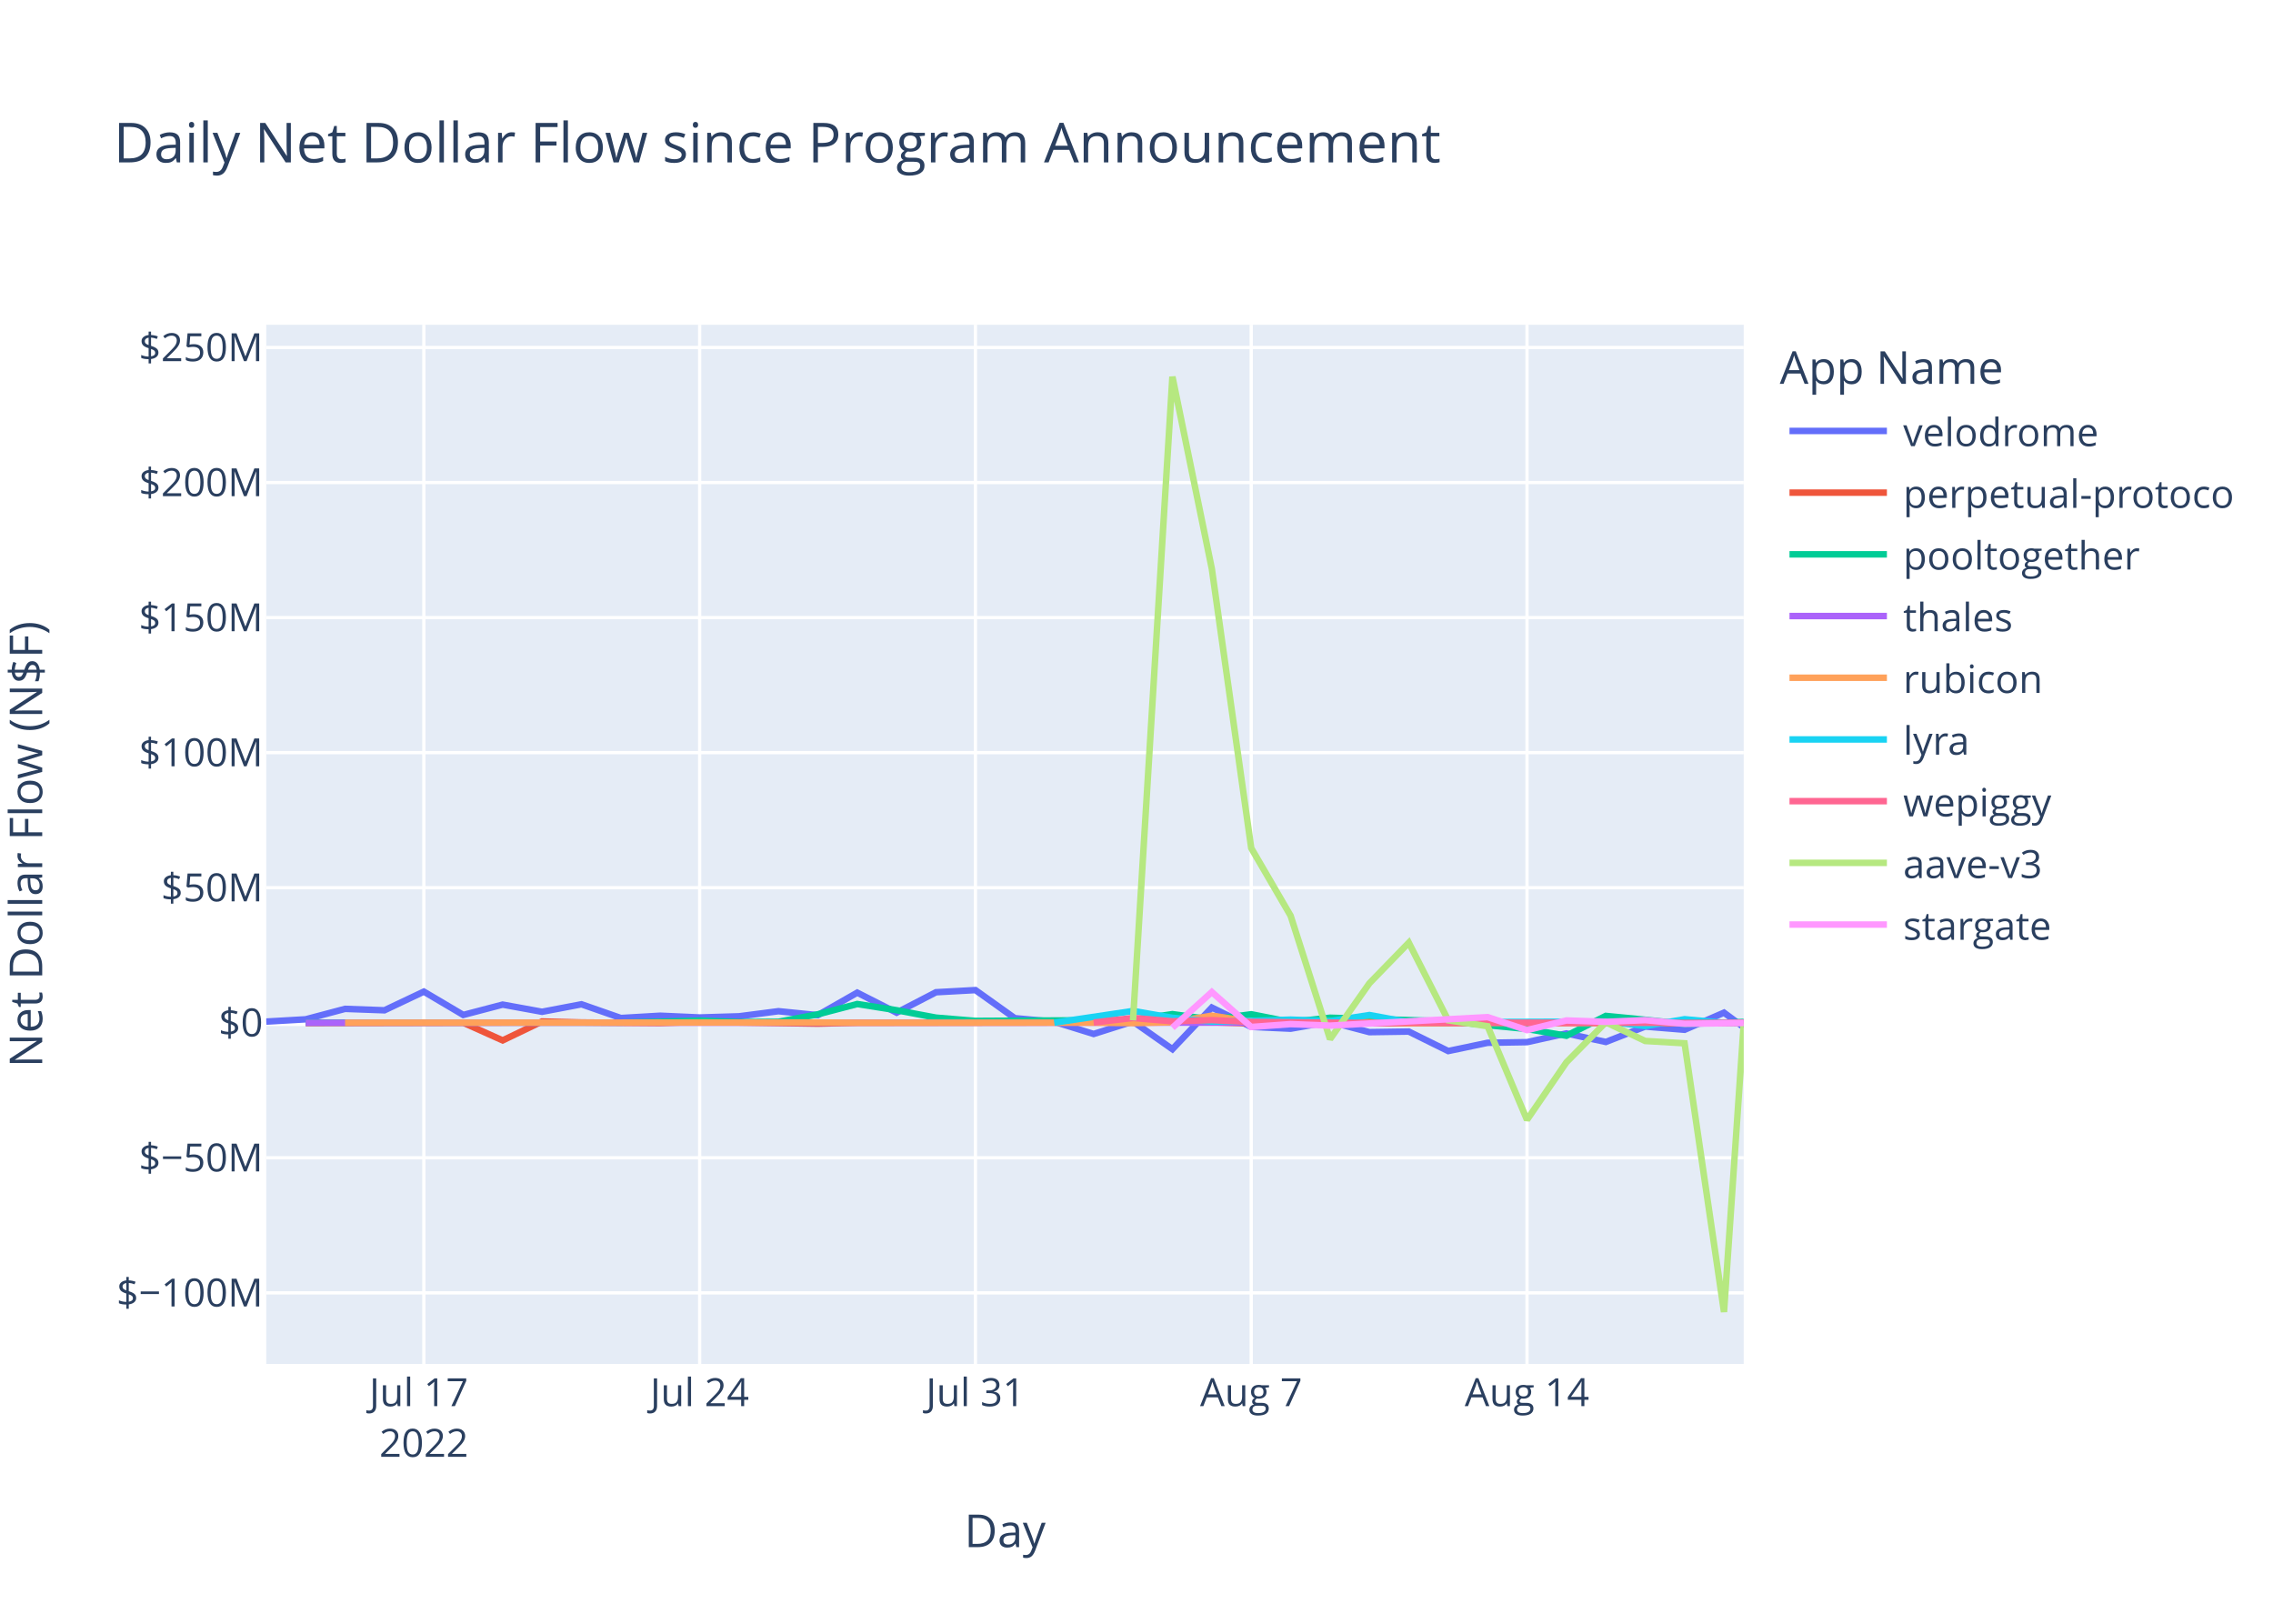
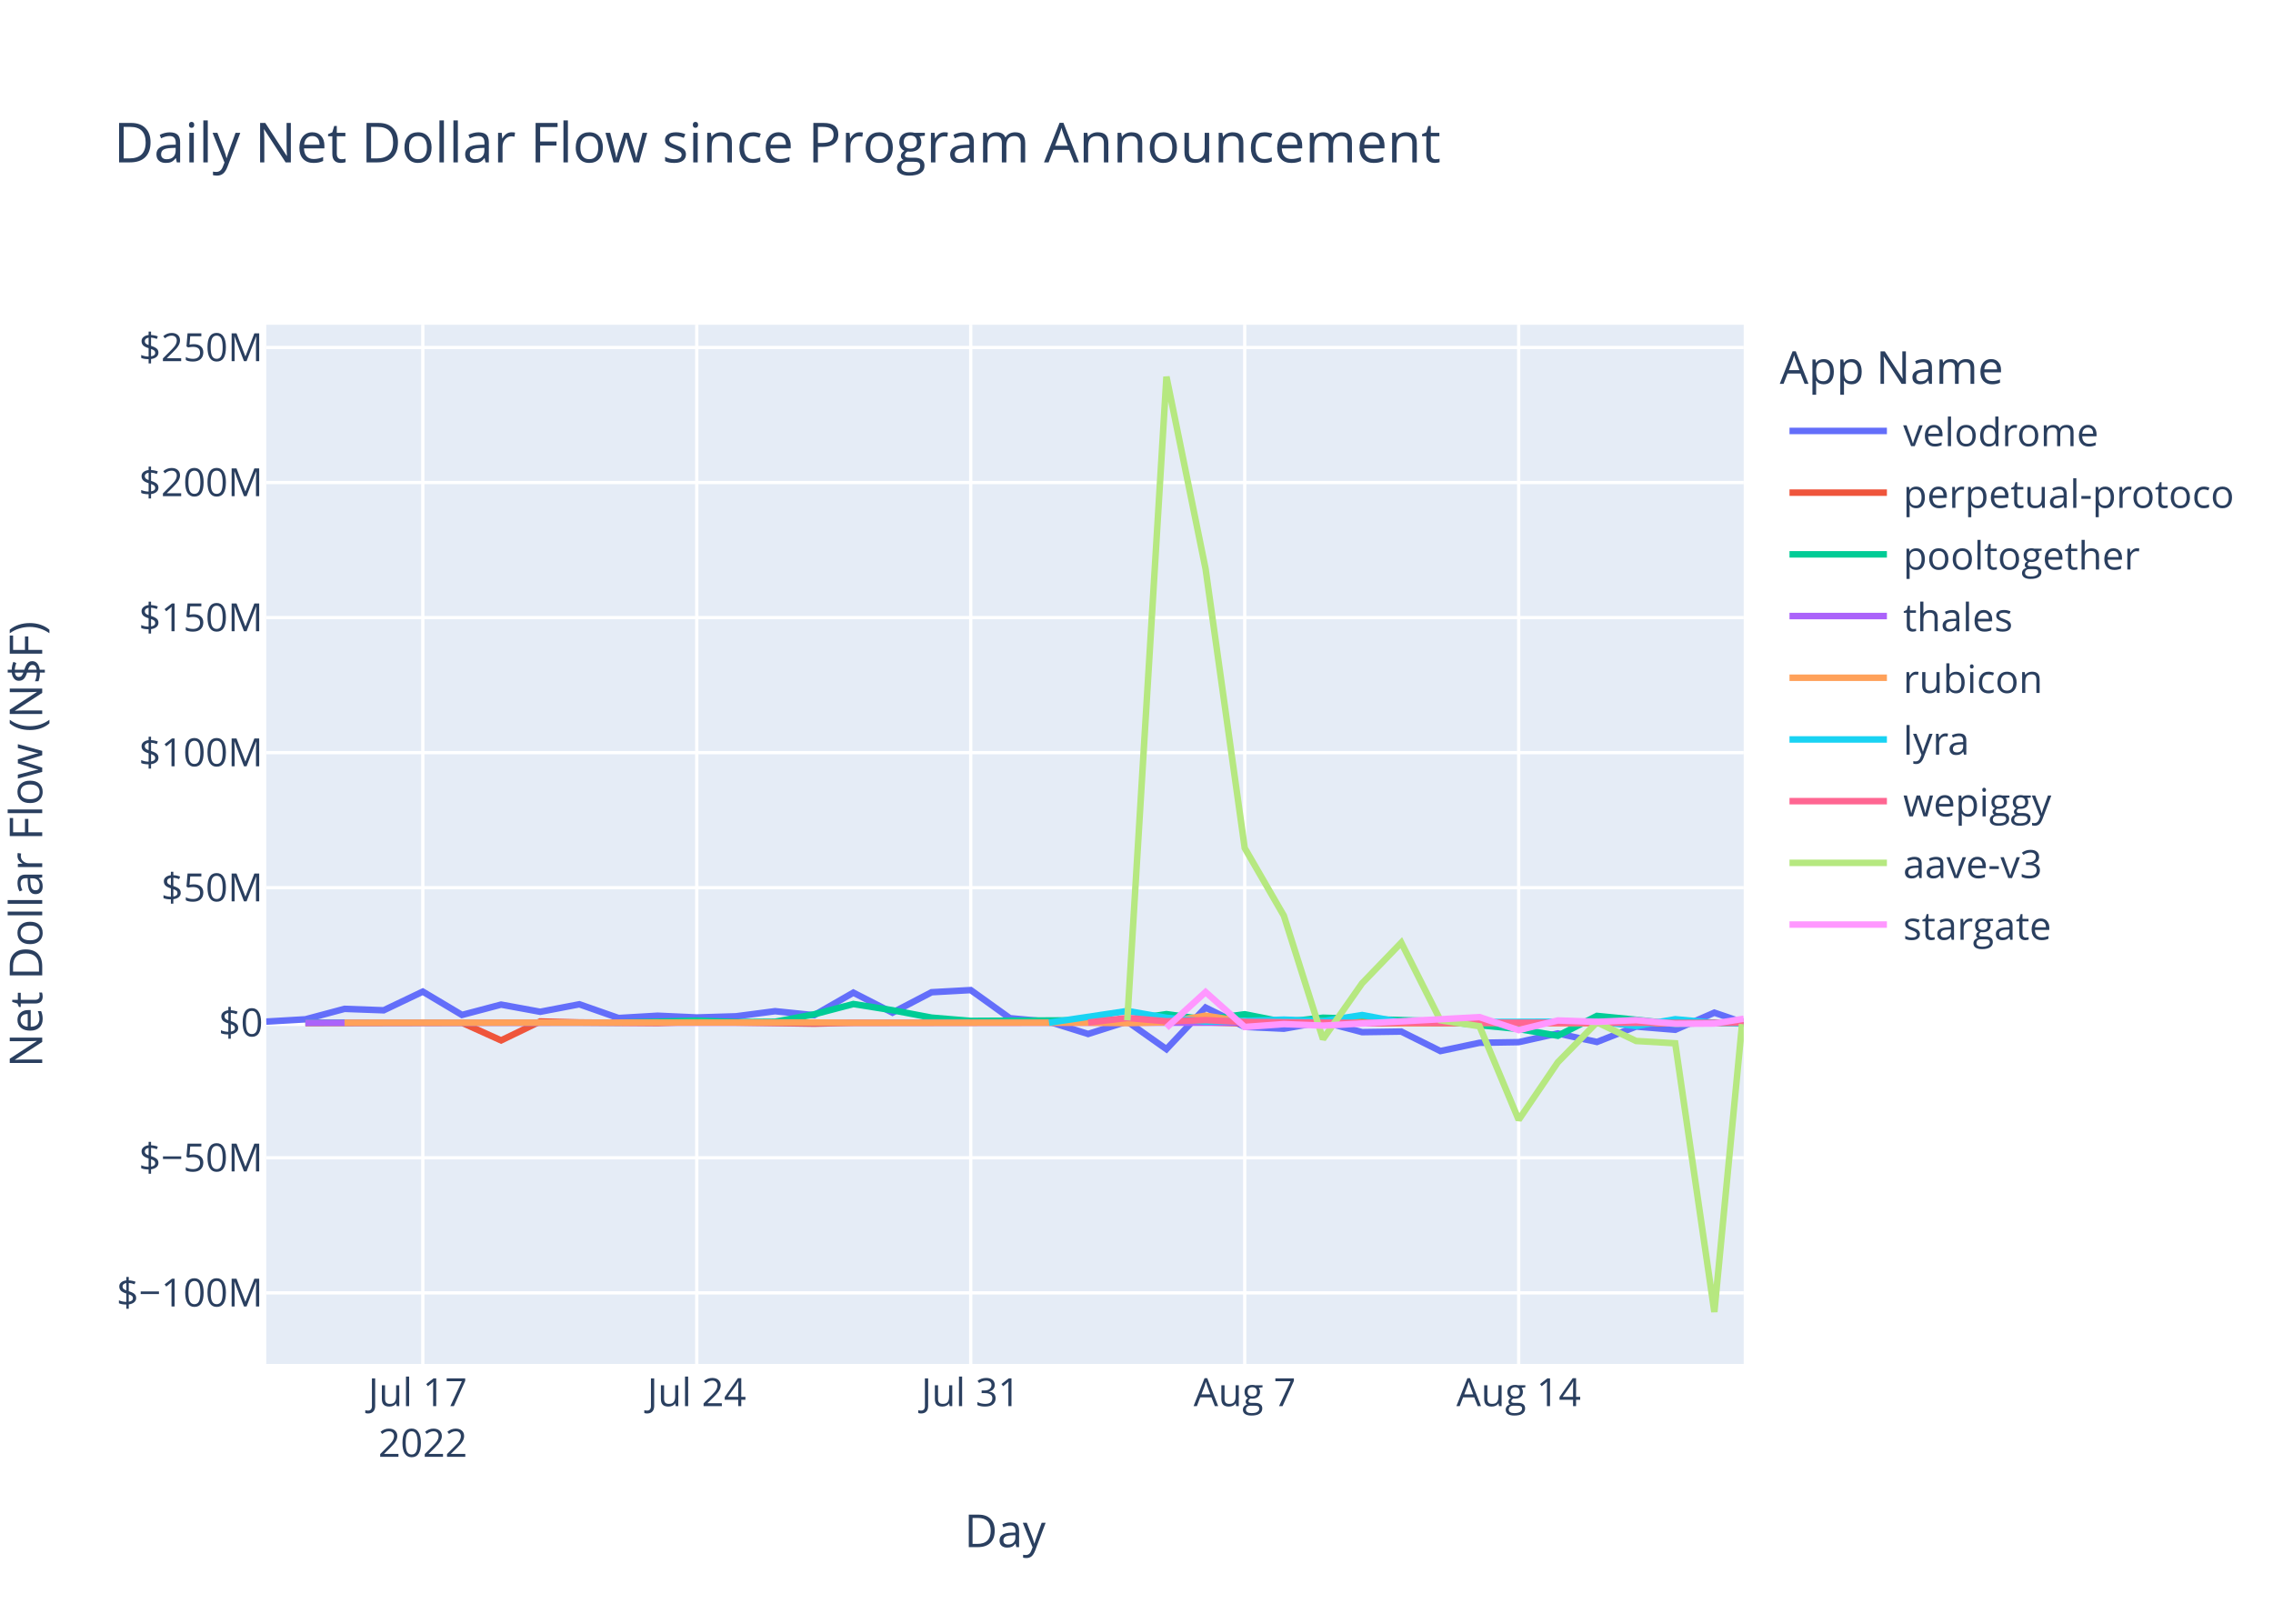
<svg xmlns="http://www.w3.org/2000/svg" class="main-svg" width="700" height="500" style="" viewBox="0 0 700 500">
  <rect x="0" y="0" width="700" height="500" style="fill: rgb(255, 255, 255); fill-opacity: 1;" />
-   <defs id="defs-41a83a">
+   <defs id="defs-b18323">
    <g class="clips">
-       <clipPath id="clip41a83axyplot" class="plotclip">
+       <clipPath id="clipb18323xyplot" class="plotclip">
        <rect width="455" height="320" />
      </clipPath>
-       <clipPath class="axesclip" id="clip41a83ax">
+       <clipPath class="axesclip" id="clipb18323x">
        <rect x="82" y="0" width="455" height="500" />
      </clipPath>
-       <clipPath class="axesclip" id="clip41a83ay">
+       <clipPath class="axesclip" id="clipb18323y">
        <rect x="0" y="100" width="700" height="320" />
      </clipPath>
-       <clipPath class="axesclip" id="clip41a83axy">
+       <clipPath class="axesclip" id="clipb18323xy">
        <rect x="82" y="100" width="455" height="320" />
      </clipPath>
    </g>
    <g class="gradients" />
    <g class="patterns" />
  </defs>
  <g class="bglayer">
    <rect class="bg" x="82" y="100" width="455" height="320" style="fill: rgb(229, 236, 246); fill-opacity: 1; stroke-width: 0;" />
  </g>
  <g class="layer-below">
    <g class="imagelayer" />
    <g class="shapelayer" />
  </g>
  <g class="cartesianlayer">
    <g class="subplot xy">
      <g class="layer-subplot">
        <g class="shapelayer" />
        <g class="imagelayer" />
      </g>
      <g class="minor-gridlayer">
        <g class="x" />
        <g class="y" />
      </g>
      <g class="gridlayer">
        <g class="x">
-           <path class="xgrid crisp" transform="translate(130.53,0)" d="M0,100v320" style="stroke: rgb(255, 255, 255); stroke-opacity: 1; stroke-width: 1px;" />
-           <path class="xgrid crisp" transform="translate(215.47,0)" d="M0,100v320" style="stroke: rgb(255, 255, 255); stroke-opacity: 1; stroke-width: 1px;" />
-           <path class="xgrid crisp" transform="translate(300.4,0)" d="M0,100v320" style="stroke: rgb(255, 255, 255); stroke-opacity: 1; stroke-width: 1px;" />
-           <path class="xgrid crisp" transform="translate(385.33,0)" d="M0,100v320" style="stroke: rgb(255, 255, 255); stroke-opacity: 1; stroke-width: 1px;" />
-           <path class="xgrid crisp" transform="translate(470.26,0)" d="M0,100v320" style="stroke: rgb(255, 255, 255); stroke-opacity: 1; stroke-width: 1px;" />
+           <path class="xgrid crisp" transform="translate(130.21,0)" d="M0,100v320" style="stroke: rgb(255, 255, 255); stroke-opacity: 1; stroke-width: 1px;" />
+           <path class="xgrid crisp" transform="translate(214.58,0)" d="M0,100v320" style="stroke: rgb(255, 255, 255); stroke-opacity: 1; stroke-width: 1px;" />
+           <path class="xgrid crisp" transform="translate(298.95,0)" d="M0,100v320" style="stroke: rgb(255, 255, 255); stroke-opacity: 1; stroke-width: 1px;" />
+           <path class="xgrid crisp" transform="translate(383.33,0)" d="M0,100v320" style="stroke: rgb(255, 255, 255); stroke-opacity: 1; stroke-width: 1px;" />
+           <path class="xgrid crisp" transform="translate(467.7,0)" d="M0,100v320" style="stroke: rgb(255, 255, 255); stroke-opacity: 1; stroke-width: 1px;" />
        </g>
        <g class="y">
          <path class="ygrid crisp" transform="translate(0,398.11)" d="M82,0h455" style="stroke: rgb(255, 255, 255); stroke-opacity: 1; stroke-width: 1px;" />
          <path class="ygrid crisp" transform="translate(0,356.52)" d="M82,0h455" style="stroke: rgb(255, 255, 255); stroke-opacity: 1; stroke-width: 1px;" />
          <path class="ygrid crisp" transform="translate(0,273.35)" d="M82,0h455" style="stroke: rgb(255, 255, 255); stroke-opacity: 1; stroke-width: 1px;" />
          <path class="ygrid crisp" transform="translate(0,231.76)" d="M82,0h455" style="stroke: rgb(255, 255, 255); stroke-opacity: 1; stroke-width: 1px;" />
          <path class="ygrid crisp" transform="translate(0,190.18)" d="M82,0h455" style="stroke: rgb(255, 255, 255); stroke-opacity: 1; stroke-width: 1px;" />
          <path class="ygrid crisp" transform="translate(0,148.59)" d="M82,0h455" style="stroke: rgb(255, 255, 255); stroke-opacity: 1; stroke-width: 1px;" />
          <path class="ygrid crisp" transform="translate(0,107.01)" d="M82,0h455" style="stroke: rgb(255, 255, 255); stroke-opacity: 1; stroke-width: 1px;" />
        </g>
      </g>
      <g class="zerolinelayer">
        <path class="yzl zl crisp" transform="translate(0,314.94)" d="M82,0h455" style="stroke: rgb(255, 255, 255); stroke-opacity: 1; stroke-width: 2px;" />
      </g>
      <path class="xlines-below" />
      <path class="ylines-below" />
      <g class="overlines-below" />
      <g class="xaxislayer-below" />
      <g class="yaxislayer-below" />
      <g class="overaxes-below" />
-       <g class="plot" transform="translate(82,100)" clip-path="url(#clip41a83axyplot)">
+       <g class="plot" transform="translate(82,100)" clip-path="url(#clipb18323xyplot)">
        <g class="scatterlayer mlayer">
-           <g class="trace scatter trace65f795" style="stroke-miterlimit: 2; opacity: 1;">
-             <g class="fills" />
-             <g class="errorbars" />
-             <g class="lines">
-               <path class="js-line" d="M0,214.58L12.13,213.88L24.27,210.66L36.4,211.1L48.53,205.35L60.67,212.53L72.8,209.35L84.93,211.56L97.07,209.25L109.2,213.48L121.33,212.77L133.47,213.31L145.6,212.95L157.73,211.38L169.86,212.6L182,205.67L194.13,211.83L206.26,205.54L218.4,204.88L230.53,213.53L242.66,214.62L254.8,218.39L266.93,214.55L279.06,223.07L291.2,210.26L303.33,216.21L315.46,216.77L327.6,214.64L339.73,217.83L351.86,217.65L364,223.65L376.13,221.11L388.26,220.91L400.4,218.23L412.53,220.85L424.66,216.11L436.79,217.1L448.93,211.83L454.99,216.32" style="vector-effect: non-scaling-stroke; fill: none; stroke: rgb(99, 110, 250); stroke-opacity: 1; stroke-width: 2px; opacity: 1;" />
-             </g>
-             <g class="points" />
-             <g class="text" />
-           </g>
-           <g class="trace scatter trace976ff9" style="stroke-miterlimit: 2; opacity: 1;">
-             <g class="fills" />
-             <g class="errorbars" />
-             <g class="lines">
-               <path class="js-line" d="M12.13,215.03L60.67,214.93L72.8,220.37L84.93,214.54L97.07,214.84L121.33,215.03L133.47,214.66L169.86,215.22L182,214.94L291.2,214.79L303.33,215.14L454.99,214.93" style="vector-effect: non-scaling-stroke; fill: none; stroke: rgb(239, 85, 59); stroke-opacity: 1; stroke-width: 2px; opacity: 1;" />
-             </g>
-             <g class="points" />
-             <g class="text" />
-           </g>
-           <g class="trace scatter trace9b9667" style="stroke-miterlimit: 2; opacity: 1;">
-             <g class="fills" />
-             <g class="errorbars" />
-             <g class="lines">
-               <path class="js-line" d="M12.13,214.87L109.2,214.88L121.33,214.62L133.47,214.26L145.6,214.72L157.73,214.64L169.86,212.34L182,209.17L194.13,211.08L206.26,213.36L218.4,214.36L266.93,214.1L279.06,212.28L291.2,213.95L303.33,212.32L315.46,214.71L327.6,213.39L364,214.48L376.13,215.68L388.26,216.87L400.4,218.94L412.53,212.83L424.66,214.01L436.79,215.31L448.93,214.93L454.99,214.69" style="vector-effect: non-scaling-stroke; fill: none; stroke: rgb(0, 204, 150); stroke-opacity: 1; stroke-width: 2px; opacity: 1;" />
-             </g>
-             <g class="points" />
-             <g class="text" />
-           </g>
-           <g class="trace scatter trace46e58a" style="stroke-miterlimit: 2; opacity: 1;">
-             <g class="fills" />
-             <g class="errorbars" />
-             <g class="lines">
-               <path class="js-line" d="M12.13,214.95L455,214.9" style="vector-effect: non-scaling-stroke; fill: none; stroke: rgb(171, 99, 250); stroke-opacity: 1; stroke-width: 2px; opacity: 1;" />
-             </g>
-             <g class="points" />
-             <g class="text" />
-           </g>
-           <g class="trace scatter tracea79869" style="stroke-miterlimit: 2; opacity: 1;">
-             <g class="fills" />
-             <g class="errorbars" />
-             <g class="lines">
-               <path class="js-line" d="M24.27,214.93L169.86,214.86L182,214.94L254.8,214.91L266.93,215.04L279.06,214.79L291.2,212.75L303.33,214.64L315.46,214.2L351.86,215.05L364,214.96L454.99,215.01" style="vector-effect: non-scaling-stroke; fill: none; stroke: rgb(255, 161, 90); stroke-opacity: 1; stroke-width: 2px; opacity: 1;" />
-             </g>
-             <g class="points" />
-             <g class="text" />
-           </g>
-           <g class="trace scatter trace5ae808" style="stroke-miterlimit: 2; opacity: 1;">
-             <g class="fills" />
-             <g class="errorbars" />
-             <g class="lines">
-               <path class="js-line" d="M242.66,214.92L266.93,211.31L279.06,213.4L291.2,214.58L303.33,214.36L315.46,213.97L327.6,214.43L339.73,212.56L351.86,214.79L412.53,214.58L424.66,215.93L436.79,213.85L448.93,214.96L454.99,215.04" style="vector-effect: non-scaling-stroke; fill: none; stroke: rgb(25, 211, 243); stroke-opacity: 1; stroke-width: 2px; opacity: 1;" />
-             </g>
-             <g class="points" />
-             <g class="text" />
-           </g>
-           <g class="trace scatter trace7e734e" style="stroke-miterlimit: 2; opacity: 1;">
-             <g class="fills" />
-             <g class="errorbars" />
-             <g class="lines">
-               <path class="js-line" d="M254.8,214.87L266.93,213.46L279.06,214.49L291.2,214.13L303.33,214.68L339.73,214.99L351.86,214.87L436.79,214.97L448.93,214.97L454.99,214.93" style="vector-effect: non-scaling-stroke; fill: none; stroke: rgb(255, 102, 146); stroke-opacity: 1; stroke-width: 2px; opacity: 1;" />
-             </g>
-             <g class="points" />
-             <g class="text" />
-           </g>
-           <g class="trace scatter tracefa9af8" style="stroke-miterlimit: 2; opacity: 1;">
-             <g class="fills" />
-             <g class="errorbars" />
-             <g class="lines">
-               <path class="js-line" d="M266.93,214.19L279.06,16L291.2,75.15L303.33,161.15L315.46,181.98L327.6,219.98L339.73,202.78L351.86,190.28L364,214.18L376.13,216.01L388.26,244.83L400.4,227.11L412.53,214.8L424.66,220.55L436.79,221.26L448.93,304L455,215.32" style="vector-effect: non-scaling-stroke; fill: none; stroke: rgb(182, 232, 128); stroke-opacity: 1; stroke-width: 2px; opacity: 1;" />
-             </g>
-             <g class="points" />
-             <g class="text" />
-           </g>
-           <g class="trace scatter tracee4ff8a" style="stroke-miterlimit: 2; opacity: 1;">
-             <g class="fills" />
-             <g class="errorbars" />
-             <g class="lines">
-               <path class="js-line" d="M279.06,216.46L291.2,205.48L303.33,216.24L315.46,215.35L327.6,215.82L376.13,213.2L388.26,217.21L400.4,214.23L412.53,214.66L424.66,214.13L436.79,215.27L455,214.99" style="vector-effect: non-scaling-stroke; fill: none; stroke: rgb(255, 151, 255); stroke-opacity: 1; stroke-width: 2px; opacity: 1;" />
+           <g class="trace scatter traced07dc9" style="stroke-miterlimit: 2; opacity: 1;">
+             <g class="fills" />
+             <g class="errorbars" />
+             <g class="lines">
+               <path class="js-line" d="M0,214.58L12.05,213.88L24.11,210.66L36.16,211.1L48.21,205.35L60.27,212.53L72.32,209.35L84.37,211.56L96.42,209.25L108.48,213.48L120.53,212.77L132.58,213.31L144.64,212.95L156.69,211.38L168.74,212.6L180.8,205.67L192.85,211.83L204.9,205.54L216.95,204.88L229.01,213.53L241.06,214.62L253.11,218.39L265.17,214.55L277.22,223.07L289.27,210.26L301.33,216.21L313.38,216.77L325.43,214.64L337.48,217.83L349.54,217.65L361.59,223.65L373.64,221.11L385.7,220.91L397.75,218.23L409.8,220.85L421.86,216.11L433.91,217.1L445.96,211.83L455,214.91" style="vector-effect: non-scaling-stroke; fill: none; stroke: rgb(99, 110, 250); stroke-opacity: 1; stroke-width: 2px; opacity: 1;" />
+             </g>
+             <g class="points" />
+             <g class="text" />
+           </g>
+           <g class="trace scatter tracecf642a" style="stroke-miterlimit: 2; opacity: 1;">
+             <g class="fills" />
+             <g class="errorbars" />
+             <g class="lines">
+               <path class="js-line" d="M12.05,215.03L60.27,214.93L72.32,220.37L84.37,214.54L96.42,214.84L120.53,215.03L132.58,214.66L168.74,215.22L180.8,214.94L289.27,214.79L301.33,215.14L455,214.99" style="vector-effect: non-scaling-stroke; fill: none; stroke: rgb(239, 85, 59); stroke-opacity: 1; stroke-width: 2px; opacity: 1;" />
+             </g>
+             <g class="points" />
+             <g class="text" />
+           </g>
+           <g class="trace scatter tracecf0e37" style="stroke-miterlimit: 2; opacity: 1;">
+             <g class="fills" />
+             <g class="errorbars" />
+             <g class="lines">
+               <path class="js-line" d="M12.05,214.87L108.48,214.88L120.53,214.62L132.58,214.26L144.64,214.72L156.69,214.64L168.74,212.34L180.8,209.17L192.85,211.08L204.9,213.36L216.95,214.36L265.17,214.1L277.22,212.28L289.27,213.95L301.33,212.32L313.38,214.71L325.43,213.39L361.59,214.48L373.64,215.68L385.7,216.87L397.75,218.94L409.8,212.83L421.86,214.01L433.91,215.31L445.96,214.93L455,214.63" style="vector-effect: non-scaling-stroke; fill: none; stroke: rgb(0, 204, 150); stroke-opacity: 1; stroke-width: 2px; opacity: 1;" />
+             </g>
+             <g class="points" />
+             <g class="text" />
+           </g>
+           <g class="trace scatter tracee8f093" style="stroke-miterlimit: 2; opacity: 1;">
+             <g class="fills" />
+             <g class="errorbars" />
+             <g class="lines">
+               <path class="js-line" d="M12.05,214.95L454.99,214.91" style="vector-effect: non-scaling-stroke; fill: none; stroke: rgb(171, 99, 250); stroke-opacity: 1; stroke-width: 2px; opacity: 1;" />
+             </g>
+             <g class="points" />
+             <g class="text" />
+           </g>
+           <g class="trace scatter tracea28bee" style="stroke-miterlimit: 2; opacity: 1;">
+             <g class="fills" />
+             <g class="errorbars" />
+             <g class="lines">
+               <path class="js-line" d="M24.11,214.93L168.74,214.86L180.8,214.94L253.11,214.91L265.17,215.04L277.22,214.79L289.27,212.75L301.33,214.64L313.38,214.2L349.54,215.05L361.59,214.96L454.5,215.12" style="vector-effect: non-scaling-stroke; fill: none; stroke: rgb(255, 161, 90); stroke-opacity: 1; stroke-width: 2px; opacity: 1;" />
+             </g>
+             <g class="points" />
+             <g class="text" />
+           </g>
+           <g class="trace scatter tracea2f255" style="stroke-miterlimit: 2; opacity: 1;">
+             <g class="fills" />
+             <g class="errorbars" />
+             <g class="lines">
+               <path class="js-line" d="M241.06,214.92L265.17,211.31L277.22,213.4L289.27,214.58L301.33,214.36L313.38,213.97L325.43,214.43L337.48,212.56L349.54,214.79L409.8,214.58L421.86,215.93L433.91,213.85L445.96,214.96L455,215.2" style="vector-effect: non-scaling-stroke; fill: none; stroke: rgb(25, 211, 243); stroke-opacity: 1; stroke-width: 2px; opacity: 1;" />
+             </g>
+             <g class="points" />
+             <g class="text" />
+           </g>
+           <g class="trace scatter trace4988c6" style="stroke-miterlimit: 2; opacity: 1;">
+             <g class="fills" />
+             <g class="errorbars" />
+             <g class="lines">
+               <path class="js-line" d="M253.11,214.87L265.17,213.46L277.22,214.49L289.27,214.13L301.33,214.68L337.48,214.99L349.54,214.87L433.91,214.97L445.96,214.97L455,214.93" style="vector-effect: non-scaling-stroke; fill: none; stroke: rgb(255, 102, 146); stroke-opacity: 1; stroke-width: 2px; opacity: 1;" />
+             </g>
+             <g class="points" />
+             <g class="text" />
+           </g>
+           <g class="trace scatter tracea7c738" style="stroke-miterlimit: 2; opacity: 1;">
+             <g class="fills" />
+             <g class="errorbars" />
+             <g class="lines">
+               <path class="js-line" d="M265.17,214.19L277.22,16L289.27,75.15L301.33,161.15L313.38,181.98L325.43,219.98L337.48,202.78L349.54,190.28L361.59,214.18L373.64,216.01L385.7,244.83L397.75,227.11L409.8,214.8L421.86,220.55L433.91,221.26L445.96,304L454.49,215.35" style="vector-effect: non-scaling-stroke; fill: none; stroke: rgb(182, 232, 128); stroke-opacity: 1; stroke-width: 2px; opacity: 1;" />
+             </g>
+             <g class="points" />
+             <g class="text" />
+           </g>
+           <g class="trace scatter trace4ad872" style="stroke-miterlimit: 2; opacity: 1;">
+             <g class="fills" />
+             <g class="errorbars" />
+             <g class="lines">
+               <path class="js-line" d="M277.22,216.46L289.27,205.48L301.33,216.24L313.38,215.35L325.43,215.82L373.64,213.2L385.7,217.21L397.75,214.23L409.8,214.66L421.86,214.13L433.91,215.27L445.96,215.18L455,213.7" style="vector-effect: non-scaling-stroke; fill: none; stroke: rgb(255, 151, 255); stroke-opacity: 1; stroke-width: 2px; opacity: 1;" />
            </g>
            <g class="points" />
            <g class="text" />
          </g>
        </g>
      </g>
      <g class="overplot" />
      <path class="xlines-above crisp" d="M0,0" style="fill: none;" />
      <path class="ylines-above crisp" d="M0,0" style="fill: none;" />
      <g class="overlines-above" />
      <g class="xaxislayer-above">
        <g class="xtick">
-           <text text-anchor="middle" x="0" y="433" transform="translate(130.53,0)" style="font-family: 'Open Sans', verdana, arial, sans-serif; font-size: 12px; fill: rgb(42, 63, 95); fill-opacity: 1; white-space: pre; opacity: 1;">
+           <text text-anchor="middle" x="0" y="433" transform="translate(130.21,0)" style="font-family: 'Open Sans', verdana, arial, sans-serif; font-size: 12px; fill: rgb(42, 63, 95); fill-opacity: 1; white-space: pre; opacity: 1;">
            <tspan class="line" dy="0em" x="0" y="433">Jul 17</tspan>
            <tspan class="line" dy="1.3em" x="0" y="433">2022</tspan>
          </text>
        </g>
        <g class="xtick">
-           <text text-anchor="middle" x="0" y="433" style="font-family: 'Open Sans', verdana, arial, sans-serif; font-size: 12px; fill: rgb(42, 63, 95); fill-opacity: 1; white-space: pre; opacity: 1;" transform="translate(215.47,0)">Jul 24</text>
-         </g>
-         <g class="xtick">
-           <text text-anchor="middle" x="0" y="433" style="font-family: 'Open Sans', verdana, arial, sans-serif; font-size: 12px; fill: rgb(42, 63, 95); fill-opacity: 1; white-space: pre; opacity: 1;" transform="translate(300.4,0)">Jul 31</text>
-         </g>
-         <g class="xtick">
-           <text text-anchor="middle" x="0" y="433" style="font-family: 'Open Sans', verdana, arial, sans-serif; font-size: 12px; fill: rgb(42, 63, 95); fill-opacity: 1; white-space: pre; opacity: 1;" transform="translate(385.33,0)">Aug 7</text>
-         </g>
-         <g class="xtick">
-           <text text-anchor="middle" x="0" y="433" style="font-family: 'Open Sans', verdana, arial, sans-serif; font-size: 12px; fill: rgb(42, 63, 95); fill-opacity: 1; white-space: pre; opacity: 1;" transform="translate(470.26,0)">Aug 14</text>
+           <text text-anchor="middle" x="0" y="433" style="font-family: 'Open Sans', verdana, arial, sans-serif; font-size: 12px; fill: rgb(42, 63, 95); fill-opacity: 1; white-space: pre; opacity: 1;" transform="translate(214.58,0)">Jul 24</text>
+         </g>
+         <g class="xtick">
+           <text text-anchor="middle" x="0" y="433" style="font-family: 'Open Sans', verdana, arial, sans-serif; font-size: 12px; fill: rgb(42, 63, 95); fill-opacity: 1; white-space: pre; opacity: 1;" transform="translate(298.95,0)">Jul 31</text>
+         </g>
+         <g class="xtick">
+           <text text-anchor="middle" x="0" y="433" style="font-family: 'Open Sans', verdana, arial, sans-serif; font-size: 12px; fill: rgb(42, 63, 95); fill-opacity: 1; white-space: pre; opacity: 1;" transform="translate(383.33,0)">Aug 7</text>
+         </g>
+         <g class="xtick">
+           <text text-anchor="middle" x="0" y="433" style="font-family: 'Open Sans', verdana, arial, sans-serif; font-size: 12px; fill: rgb(42, 63, 95); fill-opacity: 1; white-space: pre; opacity: 1;" transform="translate(467.7,0)">Aug 14</text>
        </g>
      </g>
      <g class="yaxislayer-above">
        <g class="ytick">
          <text text-anchor="end" x="81" y="4.2" transform="translate(0,398.11)" style="font-family: 'Open Sans', verdana, arial, sans-serif; font-size: 12px; fill: rgb(42, 63, 95); fill-opacity: 1; white-space: pre; opacity: 1;">$−100M</text>
        </g>
        <g class="ytick">
          <text text-anchor="end" x="81" y="4.2" style="font-family: 'Open Sans', verdana, arial, sans-serif; font-size: 12px; fill: rgb(42, 63, 95); fill-opacity: 1; white-space: pre; opacity: 1;" transform="translate(0,356.52)">$−50M</text>
        </g>
        <g class="ytick">
          <text text-anchor="end" x="81" y="4.2" style="font-family: 'Open Sans', verdana, arial, sans-serif; font-size: 12px; fill: rgb(42, 63, 95); fill-opacity: 1; white-space: pre; opacity: 1;" transform="translate(0,314.94)">$0</text>
        </g>
        <g class="ytick">
          <text text-anchor="end" x="81" y="4.2" style="font-family: 'Open Sans', verdana, arial, sans-serif; font-size: 12px; fill: rgb(42, 63, 95); fill-opacity: 1; white-space: pre; opacity: 1;" transform="translate(0,273.35)">$50M</text>
        </g>
        <g class="ytick">
          <text text-anchor="end" x="81" y="4.2" style="font-family: 'Open Sans', verdana, arial, sans-serif; font-size: 12px; fill: rgb(42, 63, 95); fill-opacity: 1; white-space: pre; opacity: 1;" transform="translate(0,231.76)">$100M</text>
        </g>
        <g class="ytick">
          <text text-anchor="end" x="81" y="4.2" style="font-family: 'Open Sans', verdana, arial, sans-serif; font-size: 12px; fill: rgb(42, 63, 95); fill-opacity: 1; white-space: pre; opacity: 1;" transform="translate(0,190.18)">$150M</text>
        </g>
        <g class="ytick">
          <text text-anchor="end" x="81" y="4.2" style="font-family: 'Open Sans', verdana, arial, sans-serif; font-size: 12px; fill: rgb(42, 63, 95); fill-opacity: 1; white-space: pre; opacity: 1;" transform="translate(0,148.59)">$200M</text>
        </g>
        <g class="ytick">
          <text text-anchor="end" x="81" y="4.2" style="font-family: 'Open Sans', verdana, arial, sans-serif; font-size: 12px; fill: rgb(42, 63, 95); fill-opacity: 1; white-space: pre; opacity: 1;" transform="translate(0,107.01)">$250M</text>
        </g>
      </g>
      <g class="overaxes-above" />
    </g>
  </g>
  <g class="polarlayer" />
  <g class="smithlayer" />
  <g class="ternarylayer" />
  <g class="geolayer" />
  <g class="funnelarealayer" />
  <g class="pielayer" />
  <g class="iciclelayer" />
  <g class="treemaplayer" />
  <g class="sunburstlayer" />
  <g class="glimages" />
-   <defs id="topdefs-41a83a">
+   <defs id="topdefs-b18323">
    <g class="clips" />
-     <clipPath id="legend41a83a">
+     <clipPath id="legendb18323">
      <rect width="142" height="200" x="0" y="0" />
    </clipPath>
  </defs>
  <g class="layer-above">
    <g class="imagelayer" />
    <g class="shapelayer" />
  </g>
  <g class="infolayer">
    <g class="legend" pointer-events="all" transform="translate(546.1,100)">
      <rect class="bg" shape-rendering="crispEdges" style="stroke: rgb(68, 68, 68); stroke-opacity: 1; fill: rgb(255, 255, 255); fill-opacity: 1; stroke-width: 0px;" width="142" height="200" x="0" y="0" />
-       <g class="scrollbox" transform="" clip-path="url(#legend41a83a)">
+       <g class="scrollbox" transform="" clip-path="url(#legendb18323)">
        <text class="legendtitletext" text-anchor="start" x="2" y="18.2" style="font-family: 'Open Sans', verdana, arial, sans-serif; font-size: 14px; fill: rgb(42, 63, 95); fill-opacity: 1; white-space: pre;">App Name</text>
        <g class="groups" transform="">
          <g class="traces" transform="translate(0,32.7)" style="opacity: 1;">
            <text class="legendtext" text-anchor="start" x="40" y="4.68" style="font-family: 'Open Sans', verdana, arial, sans-serif; font-size: 12px; fill: rgb(42, 63, 95); fill-opacity: 1; white-space: pre;">velodrome</text>
            <g class="layers" style="opacity: 1;">
              <g class="legendfill" />
              <g class="legendlines">
                <path class="js-line" d="M5,0h30" style="fill: none; stroke: rgb(99, 110, 250); stroke-opacity: 1; stroke-width: 2px;" />
              </g>
              <g class="legendsymbols">
                <g class="legendpoints" />
              </g>
            </g>
            <rect class="legendtoggle" x="0" y="-9.5" width="136.734" height="19" style="fill: rgb(0, 0, 0); fill-opacity: 0;" />
          </g>
        </g>
        <g class="groups" transform="">
          <g class="traces" transform="translate(0,51.7)" style="opacity: 1;">
            <text class="legendtext" text-anchor="start" x="40" y="4.68" style="font-family: 'Open Sans', verdana, arial, sans-serif; font-size: 12px; fill: rgb(42, 63, 95); fill-opacity: 1; white-space: pre;">perpetual-protocol</text>
            <g class="layers" style="opacity: 1;">
              <g class="legendfill" />
              <g class="legendlines">
                <path class="js-line" d="M5,0h30" style="fill: none; stroke: rgb(239, 85, 59); stroke-opacity: 1; stroke-width: 2px;" />
              </g>
              <g class="legendsymbols">
                <g class="legendpoints" />
              </g>
            </g>
            <rect class="legendtoggle" x="0" y="-9.5" width="136.734" height="19" style="fill: rgb(0, 0, 0); fill-opacity: 0;" />
          </g>
        </g>
        <g class="groups" transform="">
          <g class="traces" transform="translate(0,70.7)" style="opacity: 1;">
            <text class="legendtext" text-anchor="start" x="40" y="4.68" style="font-family: 'Open Sans', verdana, arial, sans-serif; font-size: 12px; fill: rgb(42, 63, 95); fill-opacity: 1; white-space: pre;">pooltogether</text>
            <g class="layers" style="opacity: 1;">
              <g class="legendfill" />
              <g class="legendlines">
                <path class="js-line" d="M5,0h30" style="fill: none; stroke: rgb(0, 204, 150); stroke-opacity: 1; stroke-width: 2px;" />
              </g>
              <g class="legendsymbols">
                <g class="legendpoints" />
              </g>
            </g>
            <rect class="legendtoggle" x="0" y="-9.5" width="136.734" height="19" style="fill: rgb(0, 0, 0); fill-opacity: 0;" />
          </g>
        </g>
        <g class="groups" transform="">
          <g class="traces" transform="translate(0,89.7)" style="opacity: 1;">
            <text class="legendtext" text-anchor="start" x="40" y="4.68" style="font-family: 'Open Sans', verdana, arial, sans-serif; font-size: 12px; fill: rgb(42, 63, 95); fill-opacity: 1; white-space: pre;">thales</text>
            <g class="layers" style="opacity: 1;">
              <g class="legendfill" />
              <g class="legendlines">
                <path class="js-line" d="M5,0h30" style="fill: none; stroke: rgb(171, 99, 250); stroke-opacity: 1; stroke-width: 2px;" />
              </g>
              <g class="legendsymbols">
                <g class="legendpoints" />
              </g>
            </g>
            <rect class="legendtoggle" x="0" y="-9.5" width="136.734" height="19" style="fill: rgb(0, 0, 0); fill-opacity: 0;" />
          </g>
        </g>
        <g class="groups" transform="">
          <g class="traces" transform="translate(0,108.7)" style="opacity: 1;">
            <text class="legendtext" text-anchor="start" x="40" y="4.68" style="font-family: 'Open Sans', verdana, arial, sans-serif; font-size: 12px; fill: rgb(42, 63, 95); fill-opacity: 1; white-space: pre;">rubicon</text>
            <g class="layers" style="opacity: 1;">
              <g class="legendfill" />
              <g class="legendlines">
                <path class="js-line" d="M5,0h30" style="fill: none; stroke: rgb(255, 161, 90); stroke-opacity: 1; stroke-width: 2px;" />
              </g>
              <g class="legendsymbols">
                <g class="legendpoints" />
              </g>
            </g>
            <rect class="legendtoggle" x="0" y="-9.5" width="136.734" height="19" style="fill: rgb(0, 0, 0); fill-opacity: 0;" />
          </g>
        </g>
        <g class="groups" transform="">
          <g class="traces" transform="translate(0,127.7)" style="opacity: 1;">
            <text class="legendtext" text-anchor="start" x="40" y="4.68" style="font-family: 'Open Sans', verdana, arial, sans-serif; font-size: 12px; fill: rgb(42, 63, 95); fill-opacity: 1; white-space: pre;">lyra</text>
            <g class="layers" style="opacity: 1;">
              <g class="legendfill" />
              <g class="legendlines">
                <path class="js-line" d="M5,0h30" style="fill: none; stroke: rgb(25, 211, 243); stroke-opacity: 1; stroke-width: 2px;" />
              </g>
              <g class="legendsymbols">
                <g class="legendpoints" />
              </g>
            </g>
            <rect class="legendtoggle" x="0" y="-9.5" width="136.734" height="19" style="fill: rgb(0, 0, 0); fill-opacity: 0;" />
          </g>
        </g>
        <g class="groups" transform="">
          <g class="traces" transform="translate(0,146.7)" style="opacity: 1;">
            <text class="legendtext" text-anchor="start" x="40" y="4.68" style="font-family: 'Open Sans', verdana, arial, sans-serif; font-size: 12px; fill: rgb(42, 63, 95); fill-opacity: 1; white-space: pre;">wepiggy</text>
            <g class="layers" style="opacity: 1;">
              <g class="legendfill" />
              <g class="legendlines">
                <path class="js-line" d="M5,0h30" style="fill: none; stroke: rgb(255, 102, 146); stroke-opacity: 1; stroke-width: 2px;" />
              </g>
              <g class="legendsymbols">
                <g class="legendpoints" />
              </g>
            </g>
            <rect class="legendtoggle" x="0" y="-9.5" width="136.734" height="19" style="fill: rgb(0, 0, 0); fill-opacity: 0;" />
          </g>
        </g>
        <g class="groups" transform="">
          <g class="traces" transform="translate(0,165.7)" style="opacity: 1;">
            <text class="legendtext" text-anchor="start" x="40" y="4.68" style="font-family: 'Open Sans', verdana, arial, sans-serif; font-size: 12px; fill: rgb(42, 63, 95); fill-opacity: 1; white-space: pre;">aave-v3</text>
            <g class="layers" style="opacity: 1;">
              <g class="legendfill" />
              <g class="legendlines">
                <path class="js-line" d="M5,0h30" style="fill: none; stroke: rgb(182, 232, 128); stroke-opacity: 1; stroke-width: 2px;" />
              </g>
              <g class="legendsymbols">
                <g class="legendpoints" />
              </g>
            </g>
            <rect class="legendtoggle" x="0" y="-9.5" width="136.734" height="19" style="fill: rgb(0, 0, 0); fill-opacity: 0;" />
          </g>
        </g>
        <g class="groups" transform="">
          <g class="traces" transform="translate(0,184.7)" style="opacity: 1;">
            <text class="legendtext" text-anchor="start" x="40" y="4.68" style="font-family: 'Open Sans', verdana, arial, sans-serif; font-size: 12px; fill: rgb(42, 63, 95); fill-opacity: 1; white-space: pre;">stargate</text>
            <g class="layers" style="opacity: 1;">
              <g class="legendfill" />
              <g class="legendlines">
                <path class="js-line" d="M5,0h30" style="fill: none; stroke: rgb(255, 151, 255); stroke-opacity: 1; stroke-width: 2px;" />
              </g>
              <g class="legendsymbols">
                <g class="legendpoints" />
              </g>
            </g>
            <rect class="legendtoggle" x="0" y="-9.5" width="136.734" height="19" style="fill: rgb(0, 0, 0); fill-opacity: 0;" />
          </g>
        </g>
      </g>
      <rect class="scrollbar" rx="20" ry="3" width="0" height="0" style="fill: rgb(128, 139, 164); fill-opacity: 1;" x="0" y="0" />
    </g>
    <g class="g-gtitle">
      <text class="gtitle" x="35" y="50" text-anchor="start" dy="0em" style="font-family: 'Open Sans', verdana, arial, sans-serif; font-size: 17px; fill: rgb(42, 63, 95); opacity: 1; font-weight: normal; white-space: pre;">Daily Net Dollar Flow since Program Announcement</text>
    </g>
    <g class="g-xtitle">
      <text class="xtitle" x="309.5" y="476.409" text-anchor="middle" style="font-family: 'Open Sans', verdana, arial, sans-serif; font-size: 14px; fill: rgb(42, 63, 95); opacity: 1; font-weight: normal; white-space: pre;">Day</text>
    </g>
    <g class="g-ytitle" transform="translate(0.5029297,0)">
      <text class="ytitle" transform="rotate(-90,12.49688,260)" x="12.497" y="260" text-anchor="middle" style="font-family: 'Open Sans', verdana, arial, sans-serif; font-size: 14px; fill: rgb(42, 63, 95); opacity: 1; font-weight: normal; white-space: pre;">Net Dollar Flow (N$F)</text>
    </g>
  </g>
</svg>
